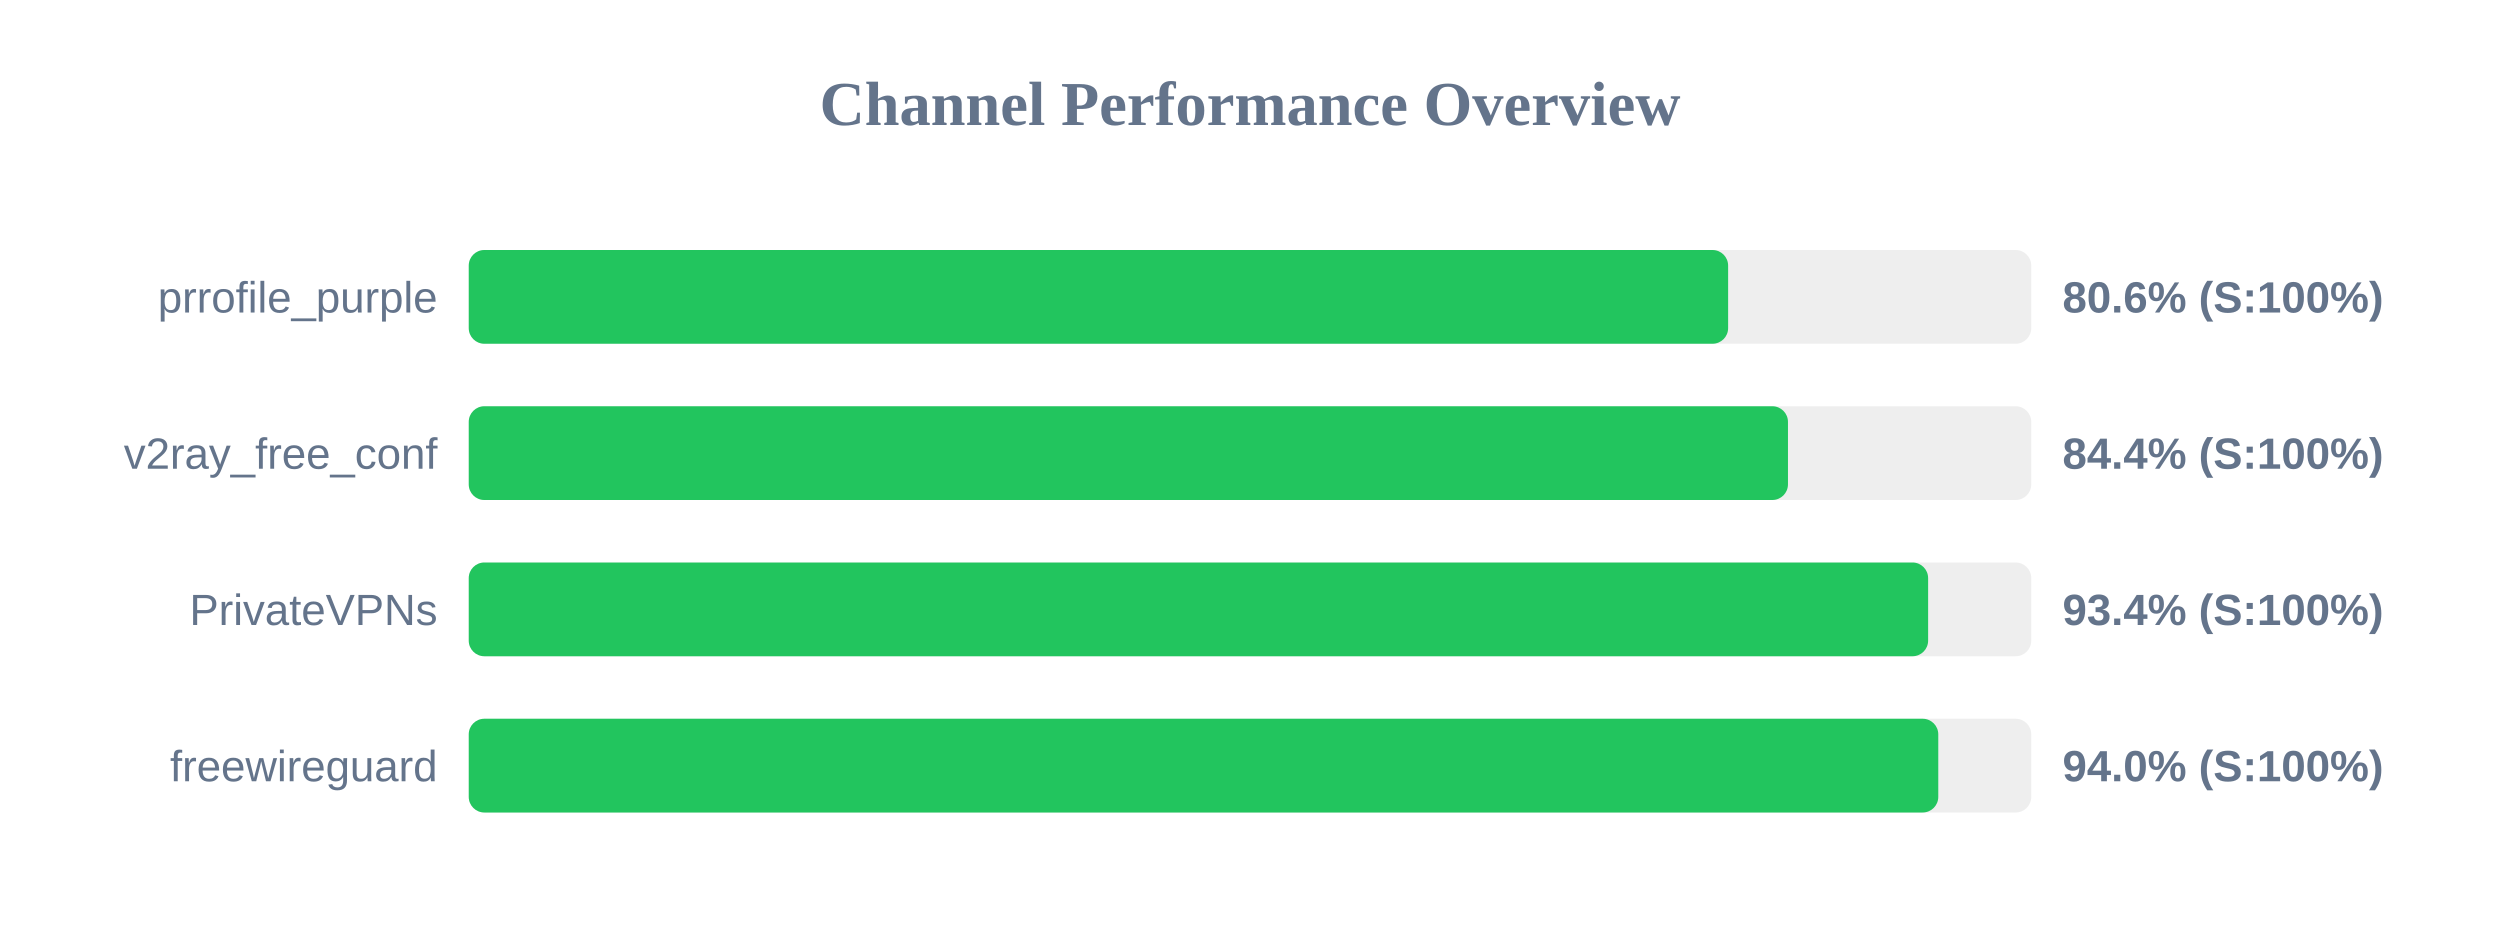
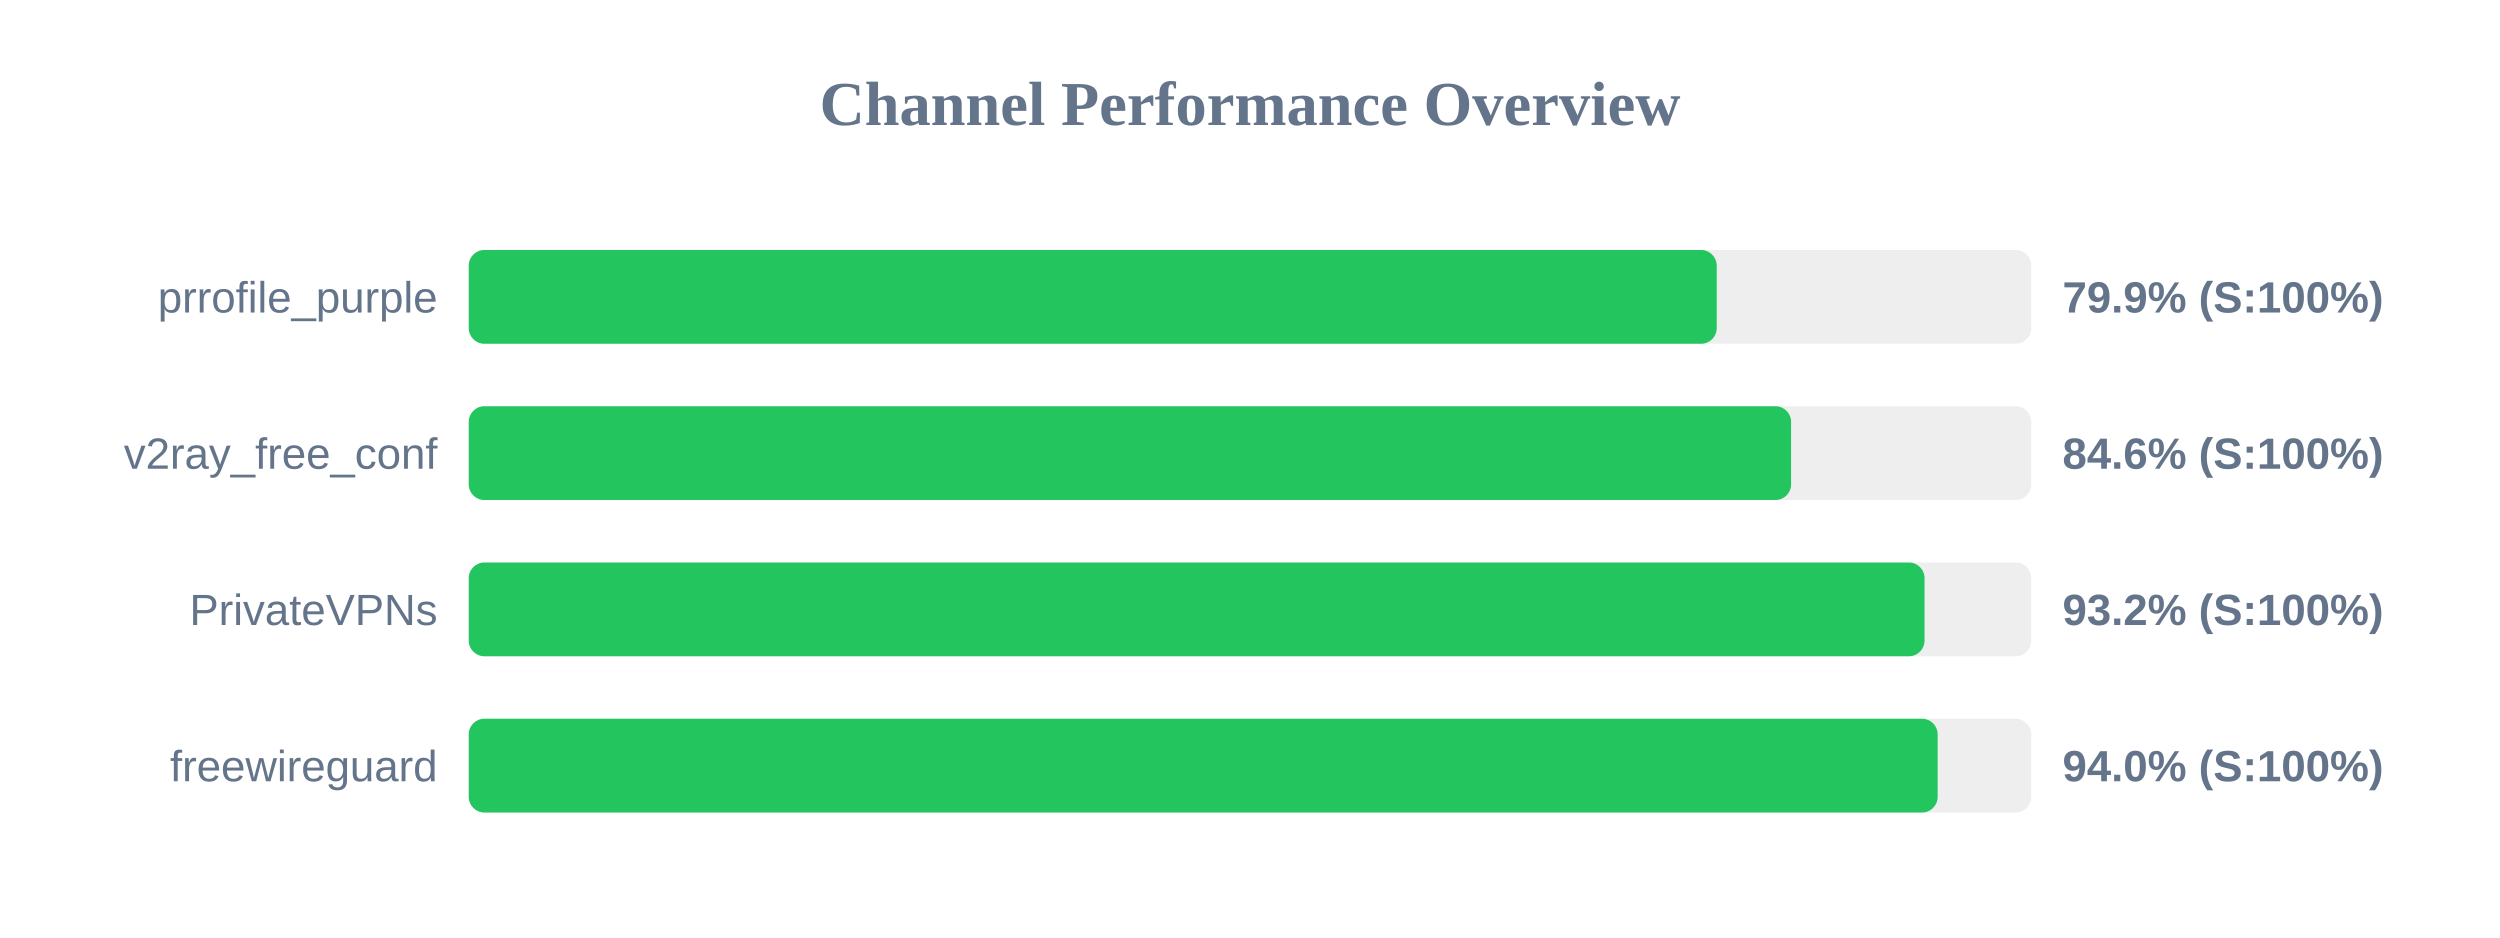
<svg xmlns="http://www.w3.org/2000/svg" width="800" height="300" version="1.1">
  <style>
        .row { font: 14px Arial; fill: #64748b; }
        .score { font: bold 14px Arial; fill: #64748b; }
    </style>
  <text x="400" y="40" text-anchor="middle" font-size="20px" font-weight="bold" fill="#64748b">Channel Performance Overview</text>
  <rect x="150" y="80" width="500" height="30" fill="#eee" rx="5" />
-   <rect x="150" y="80" width="403.0" height="30" fill="#22c55e" rx="5" />
+   <rect x="150" y="80" width="399.35" height="30" fill="#22c55e" rx="5" />
  <text x="140" y="100" text-anchor="end" class="row">prrofile_purple</text>
-   <text x="660" y="100" text-anchor="start" class="score">80.6% (S:100%)</text>
+   <text x="660" y="100" text-anchor="start" class="score">79.9% (S:100%)</text>
  <rect x="150" y="130" width="500" height="30" fill="#eee" rx="5" />
-   <rect x="150" y="130" width="422.15" height="30" fill="#22c55e" rx="5" />
+   <rect x="150" y="130" width="423.15" height="30" fill="#22c55e" rx="5" />
  <text x="140" y="150" text-anchor="end" class="row">v2ray_free_conf</text>
-   <text x="660" y="150" text-anchor="start" class="score">84.4% (S:100%)</text>
+   <text x="660" y="150" text-anchor="start" class="score">84.6% (S:100%)</text>
  <rect x="150" y="180" width="500" height="30" fill="#eee" rx="5" />
-   <rect x="150" y="180" width="467.0" height="30" fill="#22c55e" rx="5" />
+   <rect x="150" y="180" width="465.85" height="30" fill="#22c55e" rx="5" />
  <text x="140" y="200" text-anchor="end" class="row">PrivateVPNs</text>
-   <text x="660" y="200" text-anchor="start" class="score">93.4% (S:100%)</text>
+   <text x="660" y="200" text-anchor="start" class="score">93.2% (S:100%)</text>
  <rect x="150" y="230" width="500" height="30" fill="#eee" rx="5" />
-   <rect x="150" y="230" width="470.25" height="30" fill="#22c55e" rx="5" />
+   <rect x="150" y="230" width="470.05" height="30" fill="#22c55e" rx="5" />
  <text x="140" y="250" text-anchor="end" class="row">freewireguard</text>
  <text x="660" y="250" text-anchor="start" class="score">94.0% (S:100%)</text>
</svg>
